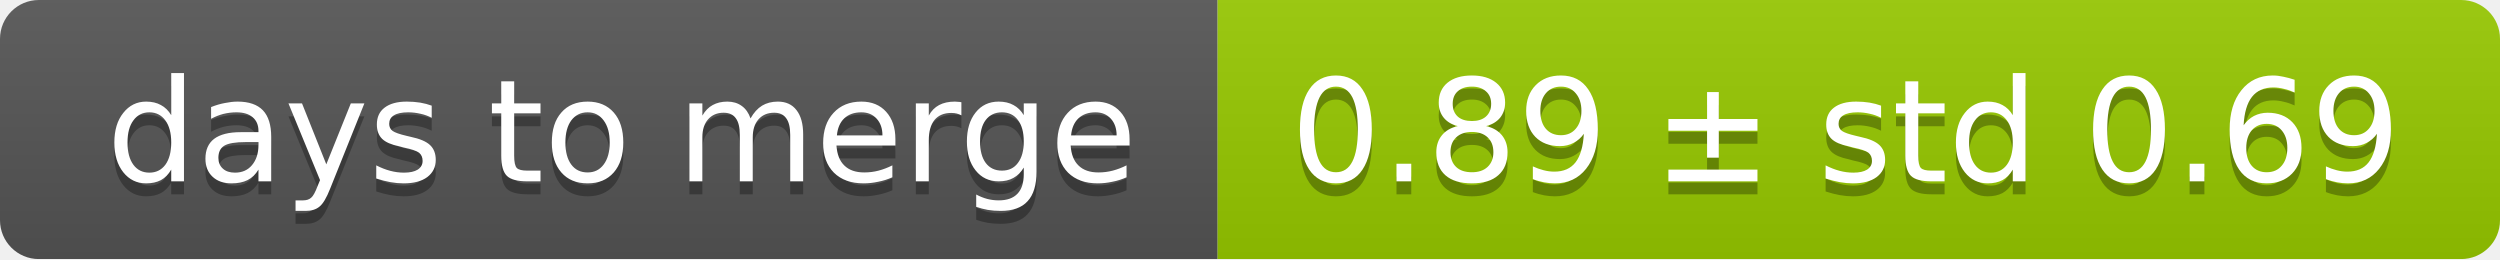
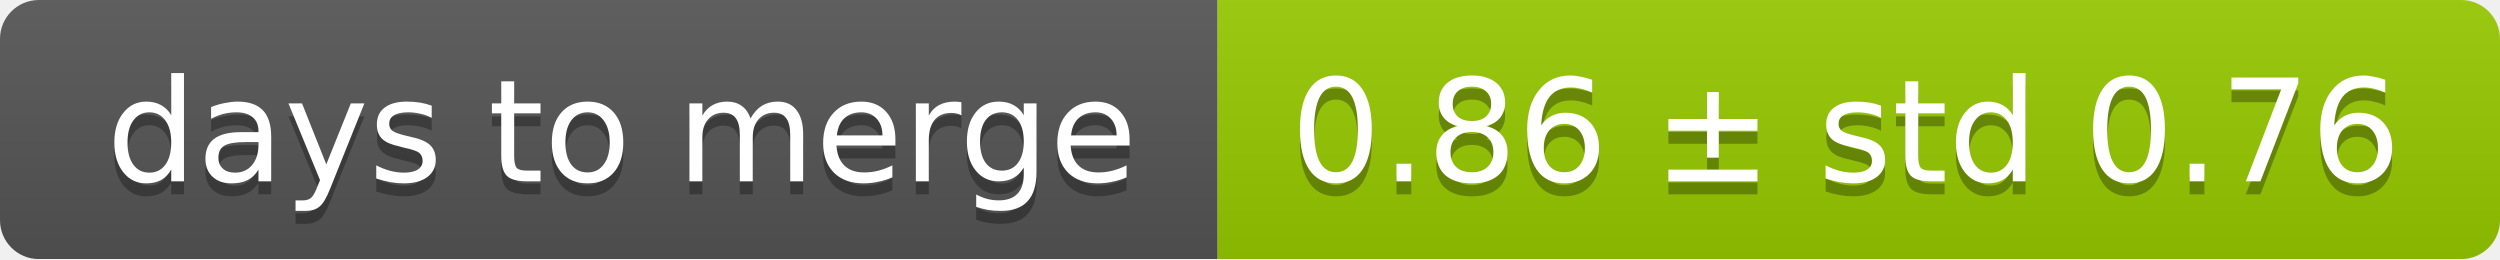
<svg xmlns="http://www.w3.org/2000/svg" width="193" height="20">
  <linearGradient id="smooth" x2="0" y2="100%">
    <stop offset="0" stop-color="#bbb" stop-opacity=".1" />
    <stop offset="1" stop-opacity=".1" />
  </linearGradient>
  <mask id="round">
    <rect width="193" height="20" rx="3" fill="#fff" />
  </mask>
  <g mask="url(#round)">
    <rect width="94" height="20" fill="#555" />
    <rect x="94" width="99" height="20" fill="#97ca00" />
    <rect width="193" height="20" fill="url(#smooth)" />
  </g>
  <g fill="#fff" text-anchor="middle" font-family="DejaVu Sans,Verdana,Geneva,sans-serif" font-size="11">
    <text x="48" y="15" fill="#010101" fill-opacity=".3">days to merge</text>
    <text x="48" y="14">days to merge</text>
-     <text x="142.5" y="15" fill="#010101" fill-opacity=".3">0.89 ± std 0.69</text>
-     <text x="142.5" y="14">0.89 ± std 0.69</text>
+     <text x="142.5" y="15" fill="#010101" fill-opacity=".3">0.86 ± std 0.76</text>
+     <text x="142.5" y="14">0.86 ± std 0.76</text>
  </g>
</svg>
